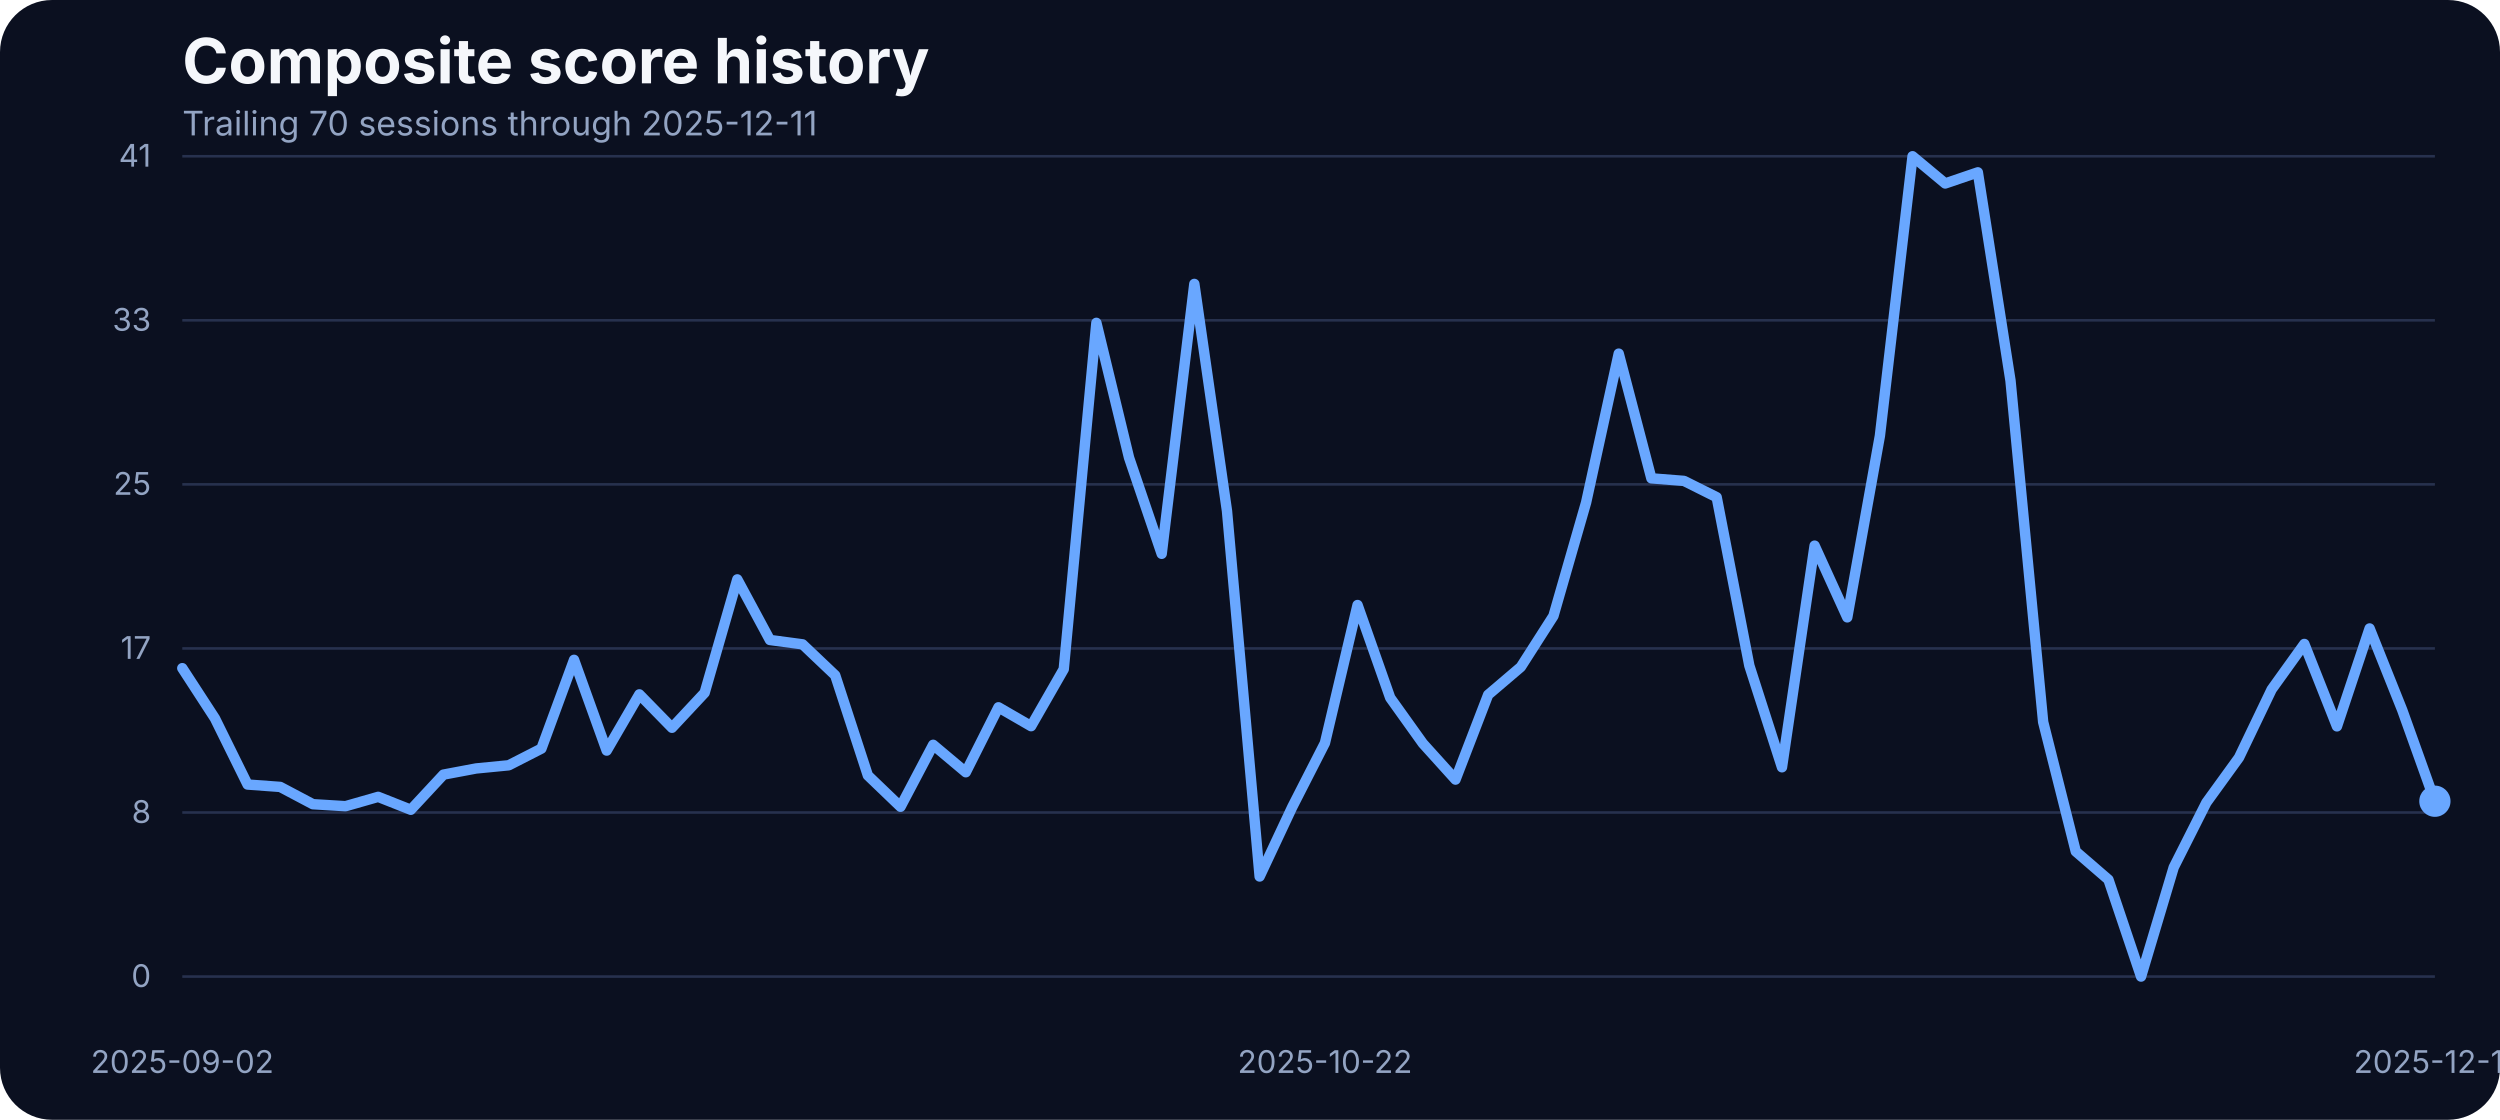
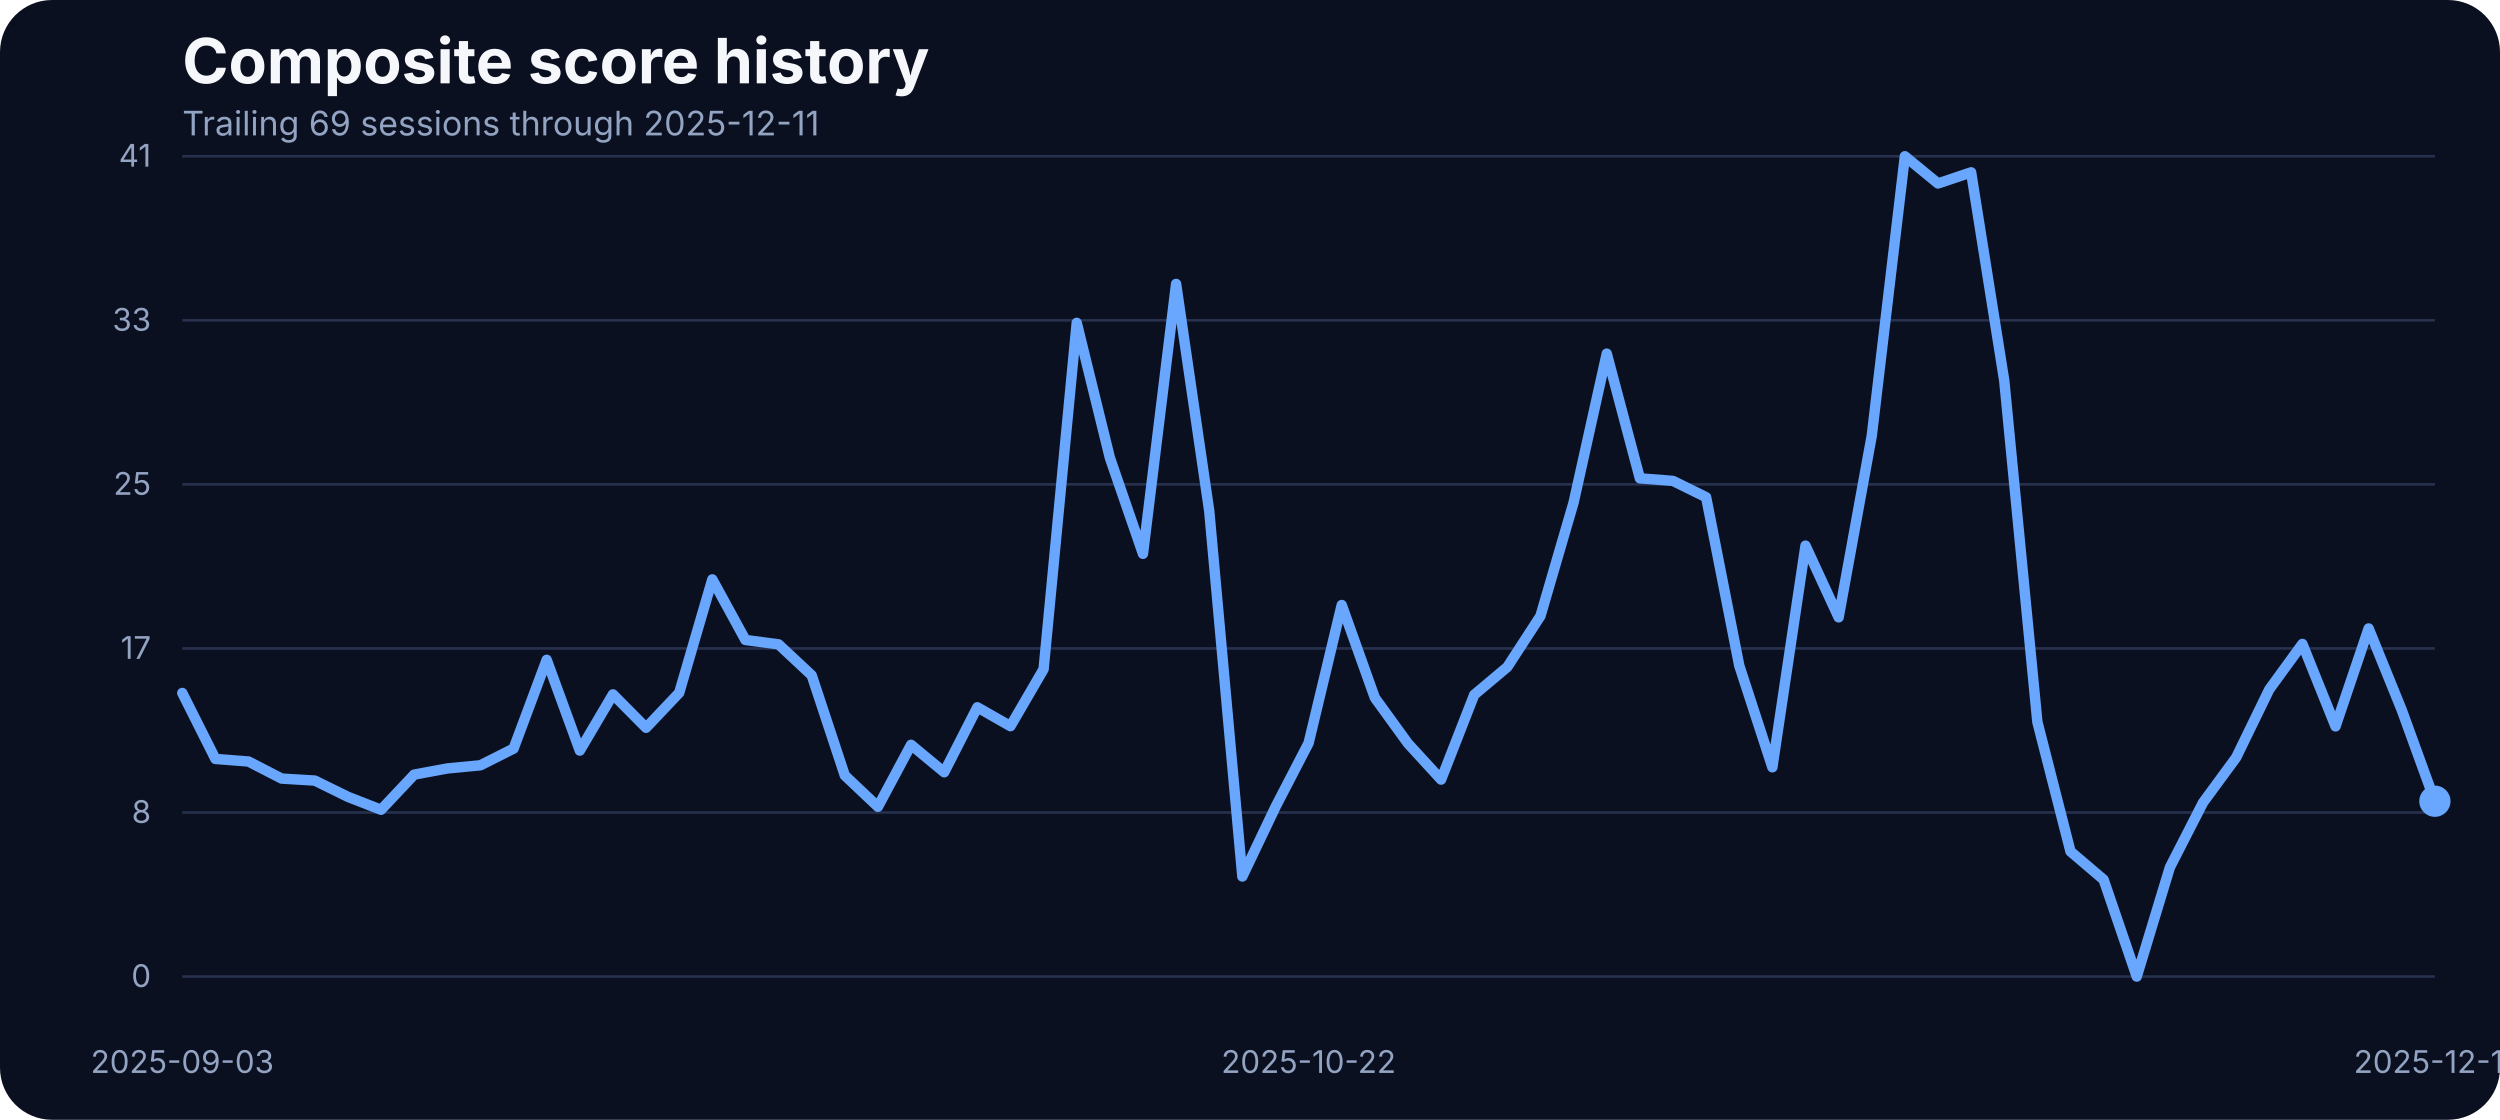
<svg xmlns="http://www.w3.org/2000/svg" width="960" height="430" viewBox="0 0 960 430" role="img" aria-label="Composite score history">
  <rect width="100%" height="100%" fill="#0b1020" rx="20" />
  <text x="70" y="32" fill="#f5f7fb" font-family="Inter, Arial, sans-serif" font-size="24" font-weight="700">Composite score history</text>
-   <text x="70" y="52" fill="#93a4c3" font-family="Inter, Arial, sans-serif" font-size="13">Trailing 70 sessions through 2025-12-11</text>
+   <text x="70" y="52" fill="#93a4c3" font-family="Inter, Arial, sans-serif" font-size="13">Trailing 69 sessions through 2025-12-11</text>
  <line x1="70" x2="935" y1="375.00" y2="375.00" stroke="#27314e" stroke-width="1" />
  <text x="58" y="379.00" text-anchor="end" fill="#93a4c3" font-family="Inter, Arial, sans-serif" font-size="12">0</text>
  <line x1="70" x2="935" y1="312.00" y2="312.00" stroke="#27314e" stroke-width="1" />
  <text x="58" y="316.00" text-anchor="end" fill="#93a4c3" font-family="Inter, Arial, sans-serif" font-size="12">8</text>
  <line x1="70" x2="935" y1="249.00" y2="249.00" stroke="#27314e" stroke-width="1" />
  <text x="58" y="253.00" text-anchor="end" fill="#93a4c3" font-family="Inter, Arial, sans-serif" font-size="12">17</text>
  <line x1="70" x2="935" y1="186.00" y2="186.00" stroke="#27314e" stroke-width="1" />
  <text x="58" y="190.00" text-anchor="end" fill="#93a4c3" font-family="Inter, Arial, sans-serif" font-size="12">25</text>
  <line x1="70" x2="935" y1="123.00" y2="123.00" stroke="#27314e" stroke-width="1" />
  <text x="58" y="127.00" text-anchor="end" fill="#93a4c3" font-family="Inter, Arial, sans-serif" font-size="12">33</text>
  <line x1="70" x2="935" y1="60.00" y2="60.00" stroke="#27314e" stroke-width="1" />
  <text x="58" y="64.00" text-anchor="end" fill="#93a4c3" font-family="Inter, Arial, sans-serif" font-size="12">41</text>
-   <text x="70.00" y="412" text-anchor="middle" fill="#93a4c3" font-family="Inter, Arial, sans-serif" font-size="12">2025-09-02</text>
-   <text x="508.77" y="412" text-anchor="middle" fill="#93a4c3" font-family="Inter, Arial, sans-serif" font-size="12">2025-10-22</text>
+   <text x="70.00" y="412" text-anchor="middle" fill="#93a4c3" font-family="Inter, Arial, sans-serif" font-size="12">2025-09-03</text>
+   <text x="502.50" y="412" text-anchor="middle" fill="#93a4c3" font-family="Inter, Arial, sans-serif" font-size="12">2025-10-22</text>
  <text x="935.00" y="412" text-anchor="middle" fill="#93a4c3" font-family="Inter, Arial, sans-serif" font-size="12">2025-12-11</text>
-   <path d="M 70.00 256.58 L 82.54 275.87 L 95.07 301.26 L 107.61 302.18 L 120.14 308.81 L 132.68 309.58 L 145.22 305.99 L 157.75 310.95 L 170.29 297.45 L 182.83 295.09 L 195.36 293.87 L 207.90 287.46 L 220.43 253.38 L 232.97 288.22 L 245.51 266.64 L 258.04 279.46 L 270.58 266.03 L 283.12 222.49 L 295.65 245.75 L 308.19 247.43 L 320.72 259.32 L 333.26 297.76 L 345.80 309.80 L 358.33 286.01 L 370.87 296.54 L 383.41 271.60 L 395.94 278.85 L 408.48 256.96 L 421.01 123.98 L 433.55 175.75 L 446.09 212.66 L 458.62 109.03 L 471.16 196.19 L 483.70 336.57 L 496.23 309.88 L 508.77 285.33 L 521.30 232.33 L 533.84 267.94 L 546.38 285.48 L 558.91 299.36 L 571.45 266.80 L 583.99 256.12 L 596.52 236.53 L 609.06 192.98 L 621.59 135.80 L 634.13 183.68 L 646.67 184.67 L 659.20 190.93 L 671.74 255.59 L 684.28 294.63 L 696.81 209.53 L 709.35 237.06 L 721.88 167.36 L 734.42 60.00 L 746.96 70.45 L 759.49 66.18 L 772.03 146.17 L 784.57 277.24 L 797.10 326.96 L 809.64 337.79 L 822.17 375.00 L 834.71 333.06 L 847.25 308.20 L 859.78 290.89 L 872.32 264.74 L 884.86 247.28 L 897.39 278.92 L 909.93 241.33 L 922.46 272.67 L 935.00 307.67" fill="none" stroke="#69a7ff" stroke-width="4" stroke-linecap="round" stroke-linejoin="round" />
+   <path d="M 70.00 266.11 L 82.72 291.43 L 95.44 292.42 L 108.16 298.98 L 120.88 299.74 L 133.60 305.99 L 146.32 310.95 L 159.04 297.45 L 171.76 295.09 L 184.49 293.87 L 197.21 287.46 L 209.93 253.38 L 222.65 288.22 L 235.37 266.64 L 248.09 279.46 L 260.81 266.03 L 273.53 222.49 L 286.25 245.75 L 298.97 247.43 L 311.69 259.32 L 324.41 297.76 L 337.13 309.80 L 349.85 286.01 L 362.57 296.54 L 375.29 271.60 L 388.01 278.85 L 400.74 256.96 L 413.46 123.98 L 426.18 175.75 L 438.90 212.66 L 451.62 109.03 L 464.34 196.19 L 477.06 336.57 L 489.78 309.88 L 502.50 285.33 L 515.22 232.33 L 527.94 267.94 L 540.66 285.48 L 553.38 299.36 L 566.10 266.80 L 578.82 256.12 L 591.54 236.53 L 604.26 192.98 L 616.99 135.80 L 629.71 183.68 L 642.43 184.67 L 655.15 190.93 L 667.87 255.59 L 680.59 294.63 L 693.31 209.53 L 706.03 237.06 L 718.75 167.36 L 731.47 60.00 L 744.19 70.45 L 756.91 66.18 L 769.63 146.17 L 782.35 277.24 L 795.07 326.96 L 807.79 337.79 L 820.51 375.00 L 833.24 333.06 L 845.96 308.20 L 858.68 290.89 L 871.40 264.74 L 884.12 247.28 L 896.84 278.92 L 909.56 241.33 L 922.28 272.67 L 935.00 307.67" fill="none" stroke="#69a7ff" stroke-width="4" stroke-linecap="round" stroke-linejoin="round" />
  <circle cx="935.00" cy="307.67" r="6" fill="#69a7ff" />
</svg>
